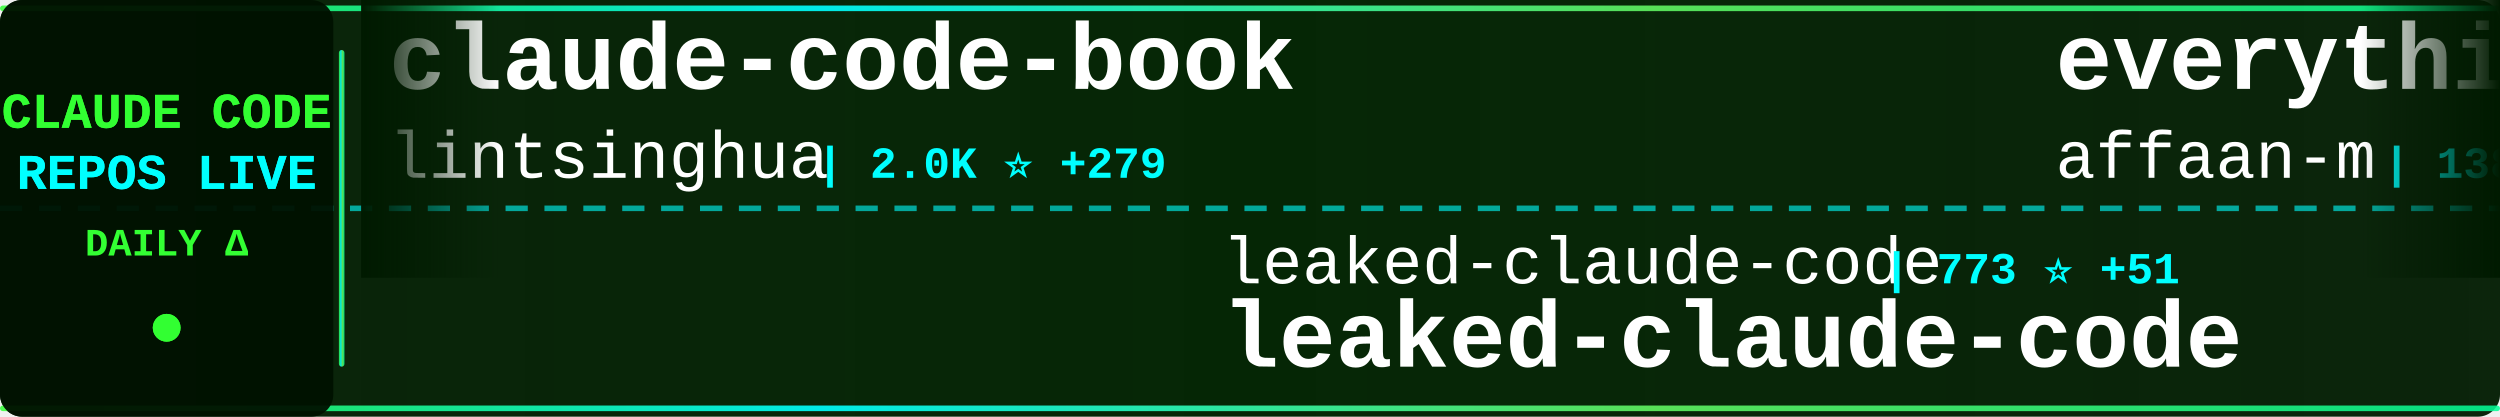
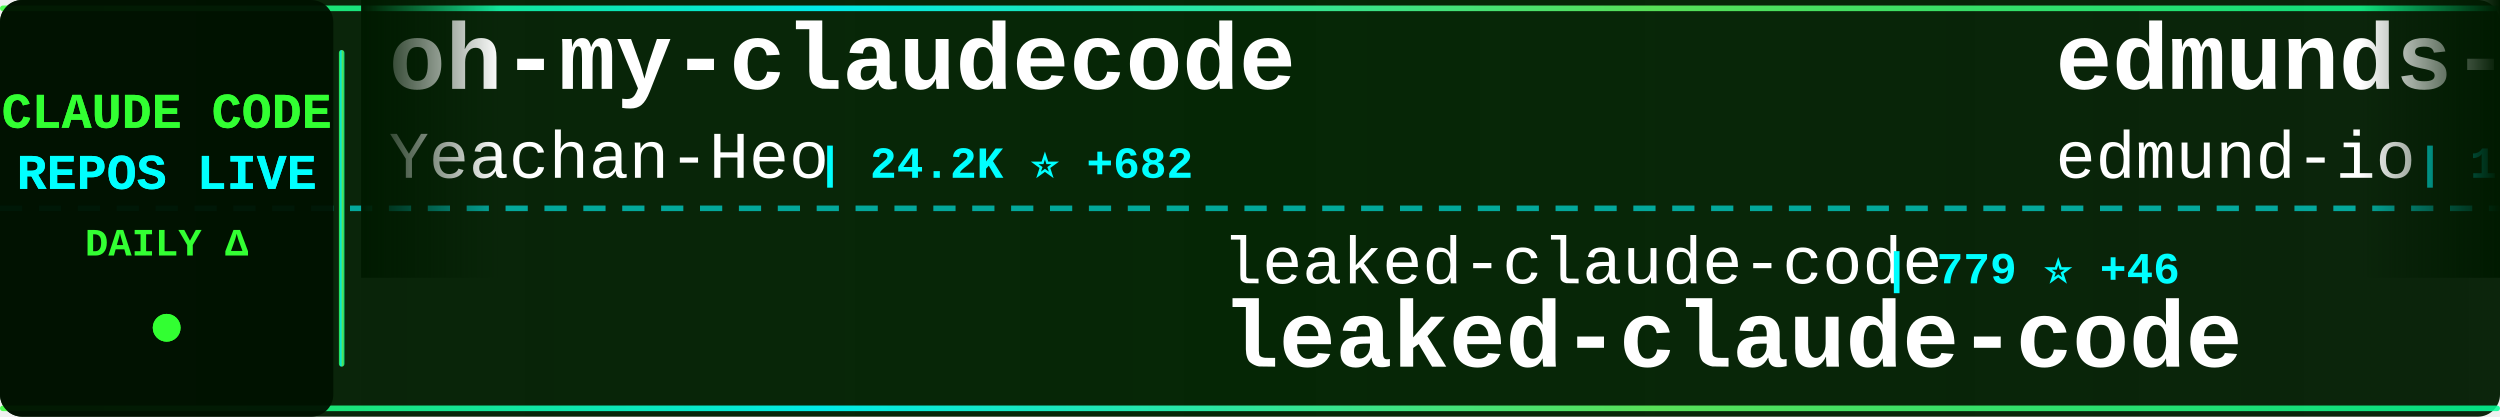
<svg xmlns="http://www.w3.org/2000/svg" width="900" height="150">
  <defs>
    <linearGradient id="tickerBg" x1="0%" y1="0%" x2="100%" y2="0%">
      <stop offset="0%" style="stop-color:#001a00;stop-opacity:0.95" />
      <stop offset="50%" style="stop-color:#002200;stop-opacity:0.98" />
      <stop offset="100%" style="stop-color:#001a00;stop-opacity:0.95" />
    </linearGradient>
    <linearGradient id="borderGrad" x1="0%" y1="0%" x2="100%" y2="0%">
      <stop offset="0%" style="stop-color:#33ff33;stop-opacity:0.85">
        <animate attributeName="stop-opacity" values="0.85;1;0.85" dur="2s" repeatCount="indefinite" />
      </stop>
      <stop offset="33%" style="stop-color:#00ffff;stop-opacity:0.9">
        <animate attributeName="stop-opacity" values="0.9;1;0.9" dur="2.2s" repeatCount="indefinite" />
      </stop>
      <stop offset="66%" style="stop-color:#66ff66;stop-opacity:0.85">
        <animate attributeName="stop-opacity" values="0.85;1;0.85" dur="1.8s" repeatCount="indefinite" />
      </stop>
      <stop offset="100%" style="stop-color:#00ff99;stop-opacity:0.85">
        <animate attributeName="stop-opacity" values="0.85;1;0.85" dur="2s" repeatCount="indefinite" />
      </stop>
    </linearGradient>
    <filter id="textGlow">
      <feGaussianBlur stdDeviation="0.1" result="coloredBlur" />
      <feMerge>
        <feMergeNode in="coloredBlur" />
        <feMergeNode in="SourceGraphic" />
      </feMerge>
    </filter>
    <filter id="metricGlow">
      <feGaussianBlur stdDeviation="0.2" result="coloredBlur" />
      <feMerge>
        <feMergeNode in="coloredBlur" />
        <feMergeNode in="SourceGraphic" />
      </feMerge>
    </filter>
    <linearGradient id="leftFade" x1="0%" y1="0%" x2="100%" y2="0%">
      <stop offset="0%" style="stop-color:#001a00;stop-opacity:1" />
      <stop offset="100%" style="stop-color:#001a00;stop-opacity:0" />
    </linearGradient>
    <linearGradient id="rightFade" x1="0%" y1="0%" x2="100%" y2="0%">
      <stop offset="0%" style="stop-color:#001a00;stop-opacity:0" />
      <stop offset="100%" style="stop-color:#001a00;stop-opacity:1" />
    </linearGradient>
  </defs>
  <rect width="900" height="150" fill="url(#tickerBg)" rx="8" />
  <rect x="0" y="2" width="900" height="2" fill="url(#borderGrad)" rx="1" />
  <rect x="0" y="146" width="900" height="2" fill="url(#borderGrad)" rx="1" />
  <line x1="0" y1="75" x2="900" y2="75" stroke="#00ffff" stroke-width="2" stroke-dasharray="8 6" opacity="0.6" />
  <rect x="0" y="0" width="120" height="150" fill="#001100" opacity="0.95" rx="8" />
  <text x="60" y="46" font-family="'Courier New', monospace" font-size="18" font-weight="bold" fill="#33ff33" text-anchor="middle" filter="url(#textGlow)">
    CLAUDE CODE
  </text>
  <text x="60" y="68" font-family="'Courier New', monospace" font-size="18" font-weight="bold" fill="#00ffff" text-anchor="middle" filter="url(#textGlow)">
    REPOS LIVE
  </text>
  <text x="60" y="92" font-family="'Courier New', monospace" font-size="14" font-weight="bold" fill="#33ff33" text-anchor="middle">
    DAILY Δ
  </text>
  <circle cx="60" cy="118" r="5" fill="#33ff33" filter="url(#metricGlow)">
    <animate attributeName="r" values="4;6;4" dur="1.5s" repeatCount="indefinite" />
    <animate attributeName="opacity" values="0.6;1;0.6" dur="1.5s" repeatCount="indefinite" />
  </circle>
  <rect x="122" y="18" width="2" height="114" fill="url(#borderGrad)" rx="1" />
  <clipPath id="tickerClip">
    <rect x="130" y="0" width="770" height="150" />
  </clipPath>
  <g clip-path="url(#tickerClip)">
    <g id="tickerItems">
      <animateTransform attributeName="transform" attributeType="XML" type="translate" from="0 0" to="-3000 0" dur="54s" repeatCount="indefinite" />
      <g transform="translate(0, 0)">
-         <text x="140" y="32" font-family="'Courier New', monospace" font-size="34" font-weight="bold" fill="#ffffff">claude-code-book</text>
-         <text x="140" y="64" font-family="'Courier New', monospace" font-size="24" font-weight="normal" fill="#ffffff" opacity="1.0">lintsinghua</text>
-         <text x="294" y="64" font-family="'Courier New', monospace" font-size="16" font-weight="bold" fill="#00ffff"> | 2.0K ⭐ +279</text>
+         <text x="140" y="32" font-family="'Courier New', monospace" font-size="34" font-weight="bold" fill="#ffffff">oh-my-claudecode</text>
+         <text x="140" y="64" font-family="'Courier New', monospace" font-size="24" font-weight="normal" fill="#ffffff" opacity="1.0">Yeachan-Heo</text>
+         <text x="294" y="64" font-family="'Courier New', monospace" font-size="16" font-weight="bold" fill="#00ffff"> | 24.2K ⭐ +682</text>
      </g>
      <g transform="translate(300, 0)">
        <text x="140" y="102" font-family="'Courier New', monospace" font-size="24" font-weight="normal" fill="#ffffff" opacity="1.0">leaked-claude-code</text>
-         <text x="378" y="102" font-family="'Courier New', monospace" font-size="16" font-weight="bold" fill="#00ffff"> | 773 ⭐ +51</text>
+         <text x="378" y="102" font-family="'Courier New', monospace" font-size="16" font-weight="bold" fill="#00ffff"> | 779 ⭐ +46</text>
        <text x="140" y="132" font-family="'Courier New', monospace" font-size="34" font-weight="bold" fill="#ffffff">leaked-claude-code</text>
      </g>
      <g transform="translate(600, 0)">
-         <text x="140" y="32" font-family="'Courier New', monospace" font-size="34" font-weight="bold" fill="#ffffff">everything-claude-code</text>
-         <text x="140" y="64" font-family="'Courier New', monospace" font-size="24" font-weight="normal" fill="#ffffff" opacity="1.0">affaan-m</text>
-         <text x="258" y="64" font-family="'Courier New', monospace" font-size="16" font-weight="bold" fill="#00ffff"> | 138.4K ⭐ +2.0K</text>
+         <text x="140" y="32" font-family="'Courier New', monospace" font-size="34" font-weight="bold" fill="#ffffff">edmunds-claude-code</text>
+         <text x="140" y="64" font-family="'Courier New', monospace" font-size="24" font-weight="normal" fill="#ffffff" opacity="1.0">edmund-io</text>
+         <text x="270" y="64" font-family="'Courier New', monospace" font-size="16" font-weight="bold" fill="#00ffff"> | 1.4K ⭐ +1</text>
      </g>
      <g transform="translate(900, 0)">
-         <text x="140" y="102" font-family="'Courier New', monospace" font-size="24" font-weight="normal" fill="#ffffff" opacity="1.0">Windy3f3f3f3f</text>
-         <text x="318" y="102" font-family="'Courier New', monospace" font-size="16" font-weight="bold" fill="#00ffff"> | 1.5K ⭐ +60</text>
-         <text x="140" y="132" font-family="'Courier New', monospace" font-size="34" font-weight="bold" fill="#ffffff">how-claude-code-works</text>
+         <text x="140" y="102" font-family="'Courier New', monospace" font-size="24" font-weight="normal" fill="#ffffff" opacity="1.0">lowcortisolprogrammer</text>
+         <text x="414" y="102" font-family="'Courier New', monospace" font-size="16" font-weight="bold" fill="#00ffff"> | 168 ⭐</text>
+         <text x="140" y="132" font-family="'Courier New', monospace" font-size="34" font-weight="bold" fill="#ffffff">claude-code</text>
      </g>
      <g transform="translate(1200, 0)">
        <text x="140" y="32" font-family="'Courier New', monospace" font-size="34" font-weight="bold" fill="#ffffff">claude-code</text>
-         <text x="140" y="64" font-family="'Courier New', monospace" font-size="24" font-weight="normal" fill="#ffffff" opacity="1.0">anthropics</text>
-         <text x="282" y="64" font-family="'Courier New', monospace" font-size="16" font-weight="bold" fill="#00ffff"> | 109.0K ⭐ +719</text>
+         <text x="140" y="64" font-family="'Courier New', monospace" font-size="24" font-weight="normal" fill="#ffffff" opacity="1.0">RishabhK103</text>
+         <text x="294" y="64" font-family="'Courier New', monospace" font-size="16" font-weight="bold" fill="#00ffff"> | 49 ⭐ +3</text>
      </g>
      <g transform="translate(1500, 0)">
-         <text x="140" y="102" font-family="'Courier New', monospace" font-size="24" font-weight="normal" fill="#ffffff" opacity="1.0">Hyper66666</text>
-         <text x="282" y="102" font-family="'Courier New', monospace" font-size="16" font-weight="bold" fill="#00ffff"> | 196 ⭐ +3</text>
-         <text x="140" y="132" font-family="'Courier New', monospace" font-size="34" font-weight="bold" fill="#ffffff">claude-code-sourcemap</text>
+         <text x="140" y="102" font-family="'Courier New', monospace" font-size="24" font-weight="normal" fill="#ffffff" opacity="1.0">shanraisshan</text>
+         <text x="306" y="102" font-family="'Courier New', monospace" font-size="16" font-weight="bold" fill="#00ffff"> | 32.0K ⭐ +393</text>
+         <text x="140" y="132" font-family="'Courier New', monospace" font-size="34" font-weight="bold" fill="#ffffff">claude-code-best-practic...</text>
      </g>
      <g transform="translate(1800, 0)">
-         <text x="140" y="32" font-family="'Courier New', monospace" font-size="34" font-weight="bold" fill="#ffffff">Open-ClaudeCode</text>
-         <text x="140" y="64" font-family="'Courier New', monospace" font-size="24" font-weight="normal" fill="#ffffff" opacity="1.0">LING71671</text>
-         <text x="270" y="64" font-family="'Courier New', monospace" font-size="16" font-weight="bold" fill="#00ffff"> | 605 ⭐ +60</text>
+         <text x="140" y="32" font-family="'Courier New', monospace" font-size="34" font-weight="bold" fill="#ffffff">claude-code-tudou</text>
+         <text x="140" y="64" font-family="'Courier New', monospace" font-size="24" font-weight="normal" fill="#ffffff" opacity="1.0">AICoderTudou</text>
+         <text x="306" y="64" font-family="'Courier New', monospace" font-size="16" font-weight="bold" fill="#00ffff"> | 394 ⭐ +38</text>
      </g>
      <g transform="translate(2100, 0)">
-         <text x="140" y="102" font-family="'Courier New', monospace" font-size="24" font-weight="normal" fill="#ffffff" opacity="1.0">lorryjovens-hub</text>
-         <text x="342" y="102" font-family="'Courier New', monospace" font-size="16" font-weight="bold" fill="#00ffff"> | 1.1K ⭐ +125</text>
-         <text x="140" y="132" font-family="'Courier New', monospace" font-size="34" font-weight="bold" fill="#ffffff">claude-code-rust</text>
+         <text x="140" y="102" font-family="'Courier New', monospace" font-size="24" font-weight="normal" fill="#ffffff" opacity="1.0">sugyan</text>
+         <text x="234" y="102" font-family="'Courier New', monospace" font-size="16" font-weight="bold" fill="#00ffff"> | 996 ⭐ +1</text>
+         <text x="140" y="132" font-family="'Courier New', monospace" font-size="34" font-weight="bold" fill="#ffffff">claude-code-webui</text>
      </g>
      <g transform="translate(2400, 0)">
-         <text x="140" y="32" font-family="'Courier New', monospace" font-size="34" font-weight="bold" fill="#ffffff">claude-code-reverse</text>
-         <text x="140" y="64" font-family="'Courier New', monospace" font-size="24" font-weight="normal" fill="#ffffff" opacity="1.0">Yuyz0112</text>
-         <text x="258" y="64" font-family="'Courier New', monospace" font-size="16" font-weight="bold" fill="#00ffff"> | 2.3K ⭐</text>
+         <text x="140" y="32" font-family="'Courier New', monospace" font-size="34" font-weight="bold" fill="#ffffff">awesome-claude-code-suba...</text>
+         <text x="140" y="64" font-family="'Courier New', monospace" font-size="24" font-weight="normal" fill="#ffffff" opacity="1.0">VoltAgent</text>
+         <text x="270" y="64" font-family="'Courier New', monospace" font-size="16" font-weight="bold" fill="#00ffff"> | 16.3K ⭐ +81</text>
      </g>
      <g transform="translate(2700, 0)">
-         <text x="140" y="102" font-family="'Courier New', monospace" font-size="24" font-weight="normal" fill="#ffffff" opacity="1.0">mehmoodosman</text>
-         <text x="306" y="102" font-family="'Courier New', monospace" font-size="16" font-weight="bold" fill="#00ffff"> | 138 ⭐ +7</text>
-         <text x="140" y="132" font-family="'Courier New', monospace" font-size="34" font-weight="bold" fill="#ffffff">claude-code</text>
+         <text x="140" y="102" font-family="'Courier New', monospace" font-size="24" font-weight="normal" fill="#ffffff" opacity="1.0">slopus</text>
+         <text x="234" y="102" font-family="'Courier New', monospace" font-size="16" font-weight="bold" fill="#00ffff"> | 17.2K ⭐ +67</text>
+         <text x="140" y="132" font-family="'Courier New', monospace" font-size="34" font-weight="bold" fill="#ffffff">happy</text>
      </g>
      <g transform="translate(3000, 0)">
-         <text x="140" y="32" font-family="'Courier New', monospace" font-size="34" font-weight="bold" fill="#ffffff">claude-code-book</text>
-         <text x="140" y="64" font-family="'Courier New', monospace" font-size="24" font-weight="normal" fill="#ffffff" opacity="1.0">lintsinghua</text>
-         <text x="294" y="64" font-family="'Courier New', monospace" font-size="16" font-weight="bold" fill="#00ffff"> | 2.0K ⭐ +279</text>
+         <text x="140" y="32" font-family="'Courier New', monospace" font-size="34" font-weight="bold" fill="#ffffff">oh-my-claudecode</text>
+         <text x="140" y="64" font-family="'Courier New', monospace" font-size="24" font-weight="normal" fill="#ffffff" opacity="1.0">Yeachan-Heo</text>
+         <text x="294" y="64" font-family="'Courier New', monospace" font-size="16" font-weight="bold" fill="#00ffff"> | 24.2K ⭐ +682</text>
      </g>
      <g transform="translate(3300, 0)">
        <text x="140" y="102" font-family="'Courier New', monospace" font-size="24" font-weight="normal" fill="#ffffff" opacity="1.0">leaked-claude-code</text>
-         <text x="378" y="102" font-family="'Courier New', monospace" font-size="16" font-weight="bold" fill="#00ffff"> | 773 ⭐ +51</text>
+         <text x="378" y="102" font-family="'Courier New', monospace" font-size="16" font-weight="bold" fill="#00ffff"> | 779 ⭐ +46</text>
        <text x="140" y="132" font-family="'Courier New', monospace" font-size="34" font-weight="bold" fill="#ffffff">leaked-claude-code</text>
      </g>
      <g transform="translate(3600, 0)">
-         <text x="140" y="32" font-family="'Courier New', monospace" font-size="34" font-weight="bold" fill="#ffffff">everything-claude-code</text>
-         <text x="140" y="64" font-family="'Courier New', monospace" font-size="24" font-weight="normal" fill="#ffffff" opacity="1.0">affaan-m</text>
-         <text x="258" y="64" font-family="'Courier New', monospace" font-size="16" font-weight="bold" fill="#00ffff"> | 138.4K ⭐ +2.0K</text>
+         <text x="140" y="32" font-family="'Courier New', monospace" font-size="34" font-weight="bold" fill="#ffffff">edmunds-claude-code</text>
+         <text x="140" y="64" font-family="'Courier New', monospace" font-size="24" font-weight="normal" fill="#ffffff" opacity="1.0">edmund-io</text>
+         <text x="270" y="64" font-family="'Courier New', monospace" font-size="16" font-weight="bold" fill="#00ffff"> | 1.4K ⭐ +1</text>
      </g>
      <g transform="translate(3900, 0)">
-         <text x="140" y="102" font-family="'Courier New', monospace" font-size="24" font-weight="normal" fill="#ffffff" opacity="1.0">Windy3f3f3f3f</text>
-         <text x="318" y="102" font-family="'Courier New', monospace" font-size="16" font-weight="bold" fill="#00ffff"> | 1.5K ⭐ +60</text>
-         <text x="140" y="132" font-family="'Courier New', monospace" font-size="34" font-weight="bold" fill="#ffffff">how-claude-code-works</text>
+         <text x="140" y="102" font-family="'Courier New', monospace" font-size="24" font-weight="normal" fill="#ffffff" opacity="1.0">lowcortisolprogrammer</text>
+         <text x="414" y="102" font-family="'Courier New', monospace" font-size="16" font-weight="bold" fill="#00ffff"> | 168 ⭐</text>
+         <text x="140" y="132" font-family="'Courier New', monospace" font-size="34" font-weight="bold" fill="#ffffff">claude-code</text>
      </g>
    </g>
  </g>
  <rect x="130" y="0" width="50" height="100" fill="url(#leftFade)" />
  <rect x="850" y="0" width="50" height="100" fill="url(#rightFade)" />
</svg>
